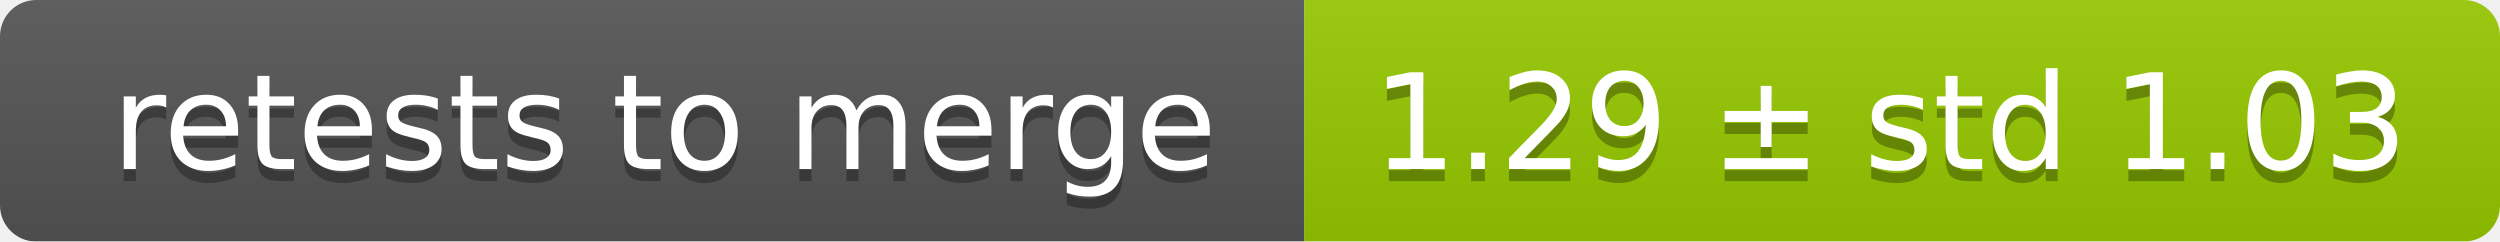
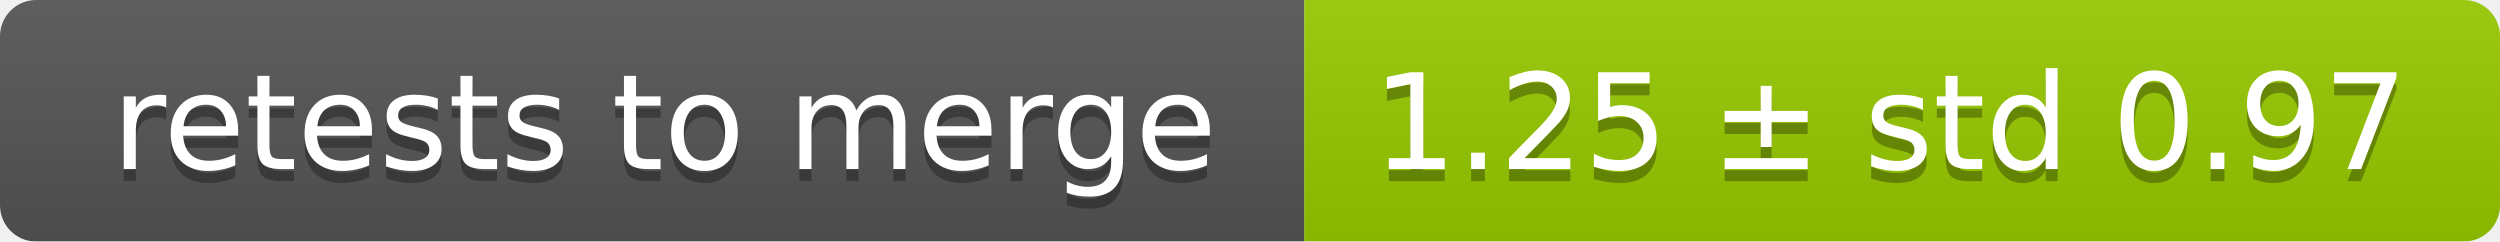
<svg xmlns="http://www.w3.org/2000/svg" width="207" height="20">
  <linearGradient id="smooth" x2="0" y2="100%">
    <stop offset="0" stop-color="#bbb" stop-opacity=".1" />
    <stop offset="1" stop-opacity=".1" />
  </linearGradient>
  <mask id="round">
    <rect width="207" height="20" rx="3" fill="#fff" />
  </mask>
  <g mask="url(#round)">
    <rect width="108" height="20" fill="#555" />
    <rect x="108" width="99" height="20" fill="#97ca00" />
    <rect width="207" height="20" fill="url(#smooth)" />
  </g>
  <g fill="#fff" text-anchor="middle" font-family="DejaVu Sans,Verdana,Geneva,sans-serif" font-size="11">
    <text x="55" y="15" fill="#010101" fill-opacity=".3">retests to merge</text>
    <text x="55" y="14">retests to merge</text>
-     <text x="156.5" y="15" fill="#010101" fill-opacity=".3">1.29 ± std 1.03</text>
-     <text x="156.5" y="14">1.29 ± std 1.03</text>
+     <text x="156.5" y="15" fill="#010101" fill-opacity=".3">1.25 ± std 0.97</text>
+     <text x="156.5" y="14">1.25 ± std 0.97</text>
  </g>
</svg>
